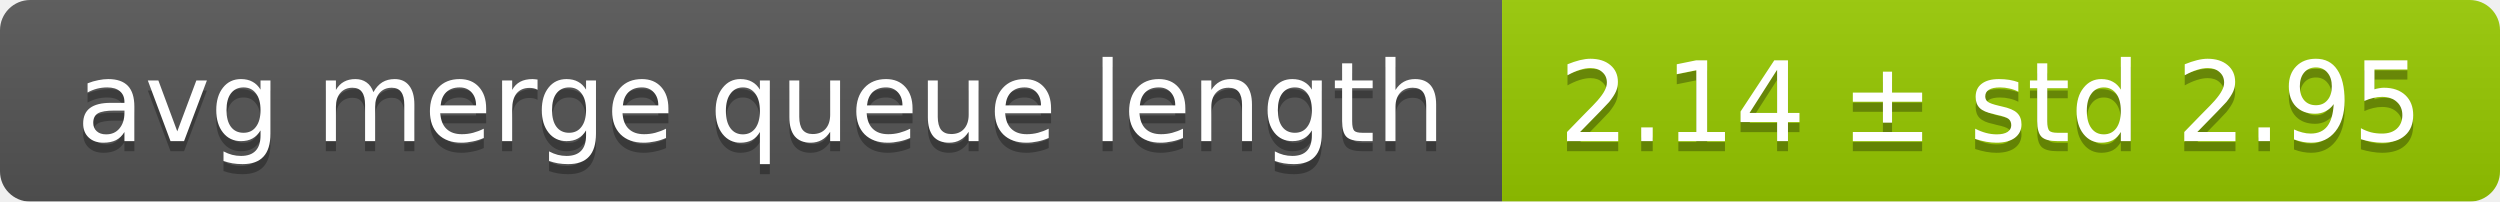
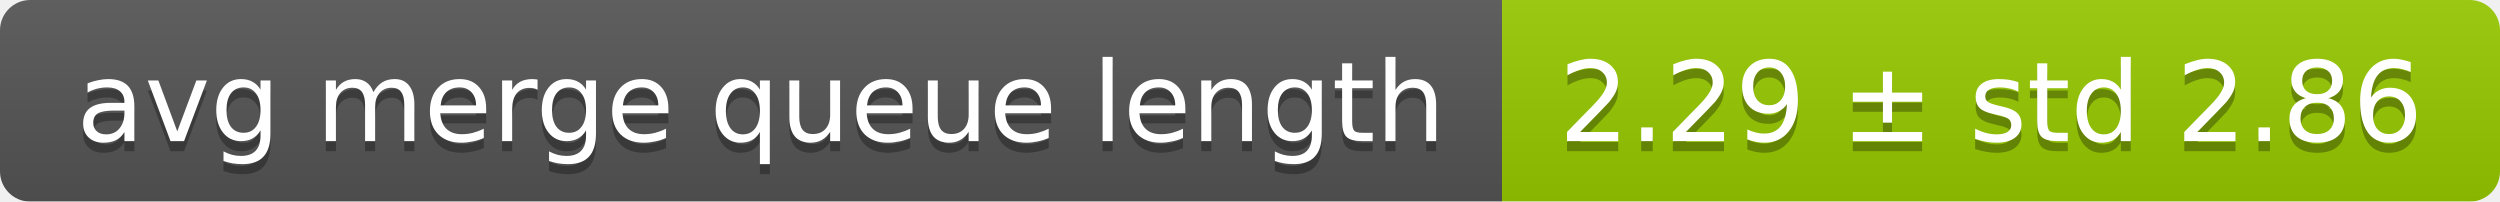
<svg xmlns="http://www.w3.org/2000/svg" width="248" height="20">
  <linearGradient id="smooth" x2="0" y2="100%">
    <stop offset="0" stop-color="#bbb" stop-opacity=".1" />
    <stop offset="1" stop-opacity=".1" />
  </linearGradient>
  <mask id="round">
    <rect width="248" height="20" rx="3" fill="#fff" />
  </mask>
  <g mask="url(#round)">
    <rect width="149" height="20" fill="#555" />
    <rect x="149" width="99" height="20" fill="#97ca00" />
    <rect width="248" height="20" fill="url(#smooth)" />
  </g>
  <g fill="#fff" text-anchor="middle" font-family="DejaVu Sans,Verdana,Geneva,sans-serif" font-size="11">
    <text x="75.5" y="15" fill="#010101" fill-opacity=".3">avg merge queue length</text>
    <text x="75.5" y="14">avg merge queue length</text>
-     <text x="197.5" y="15" fill="#010101" fill-opacity=".3">2.14 ± std 2.95</text>
-     <text x="197.5" y="14">2.14 ± std 2.95</text>
+     <text x="197.5" y="15" fill="#010101" fill-opacity=".3">2.29 ± std 2.86</text>
+     <text x="197.5" y="14">2.29 ± std 2.86</text>
  </g>
</svg>
